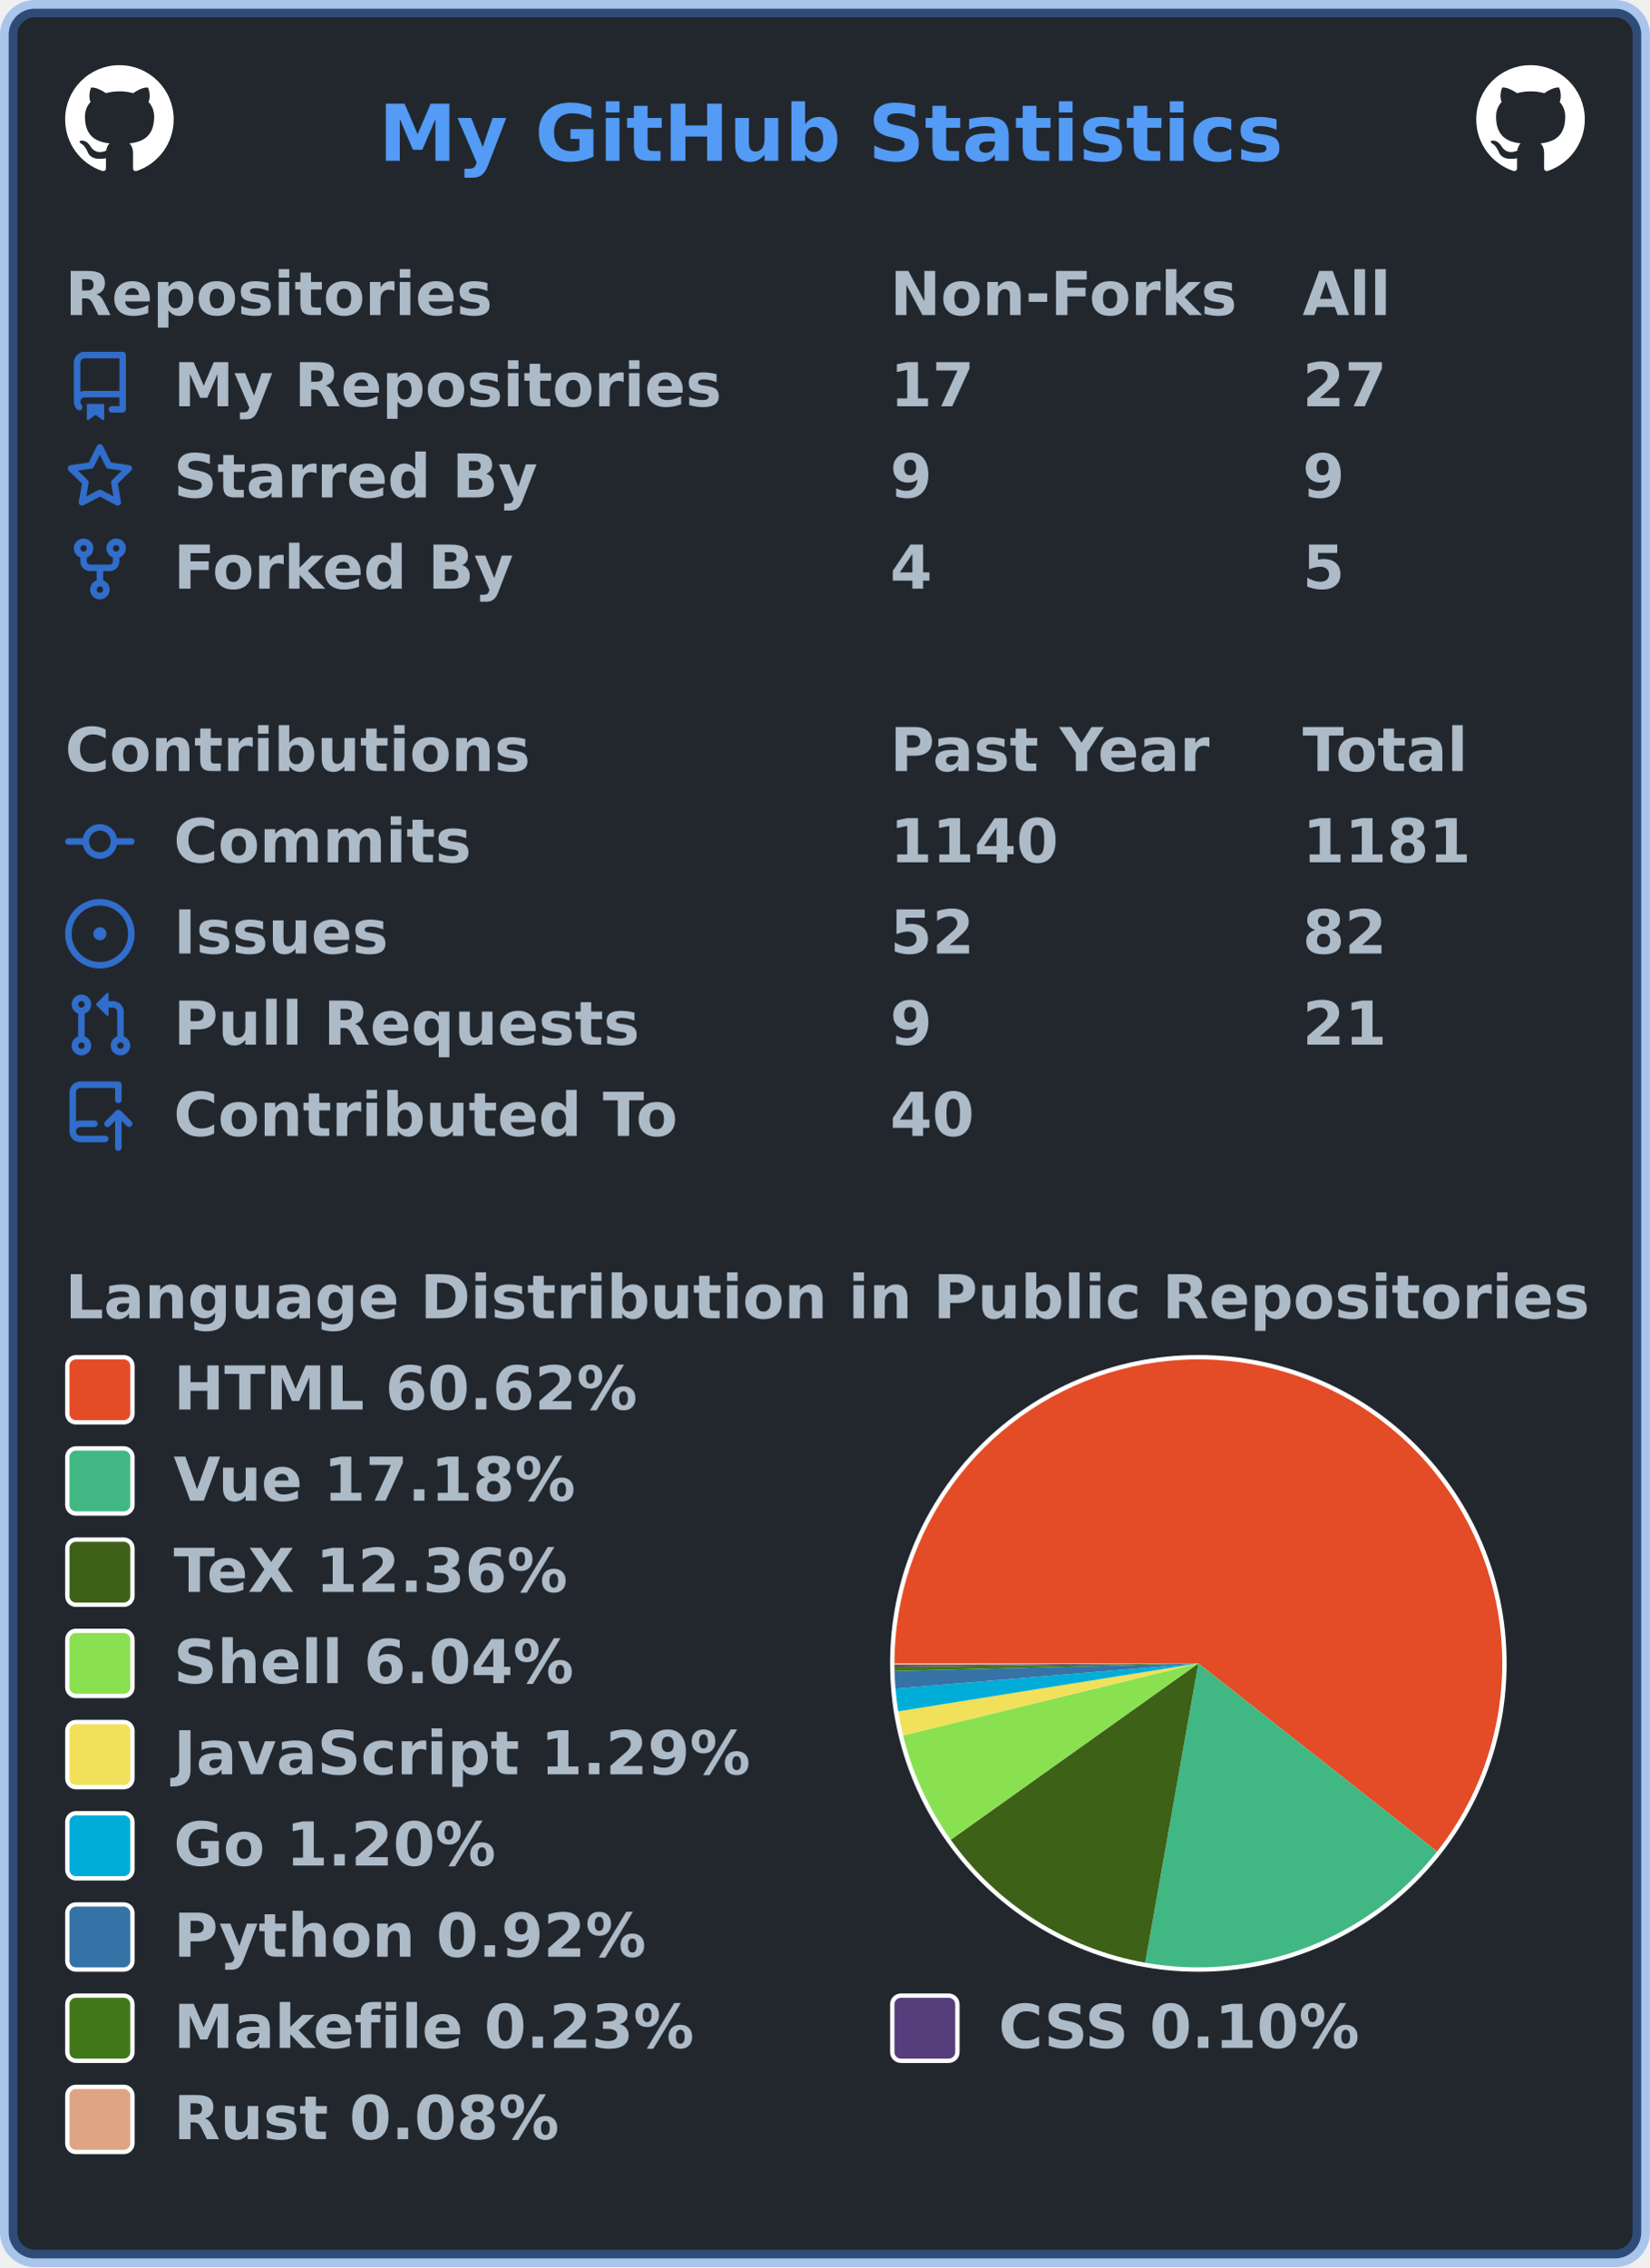
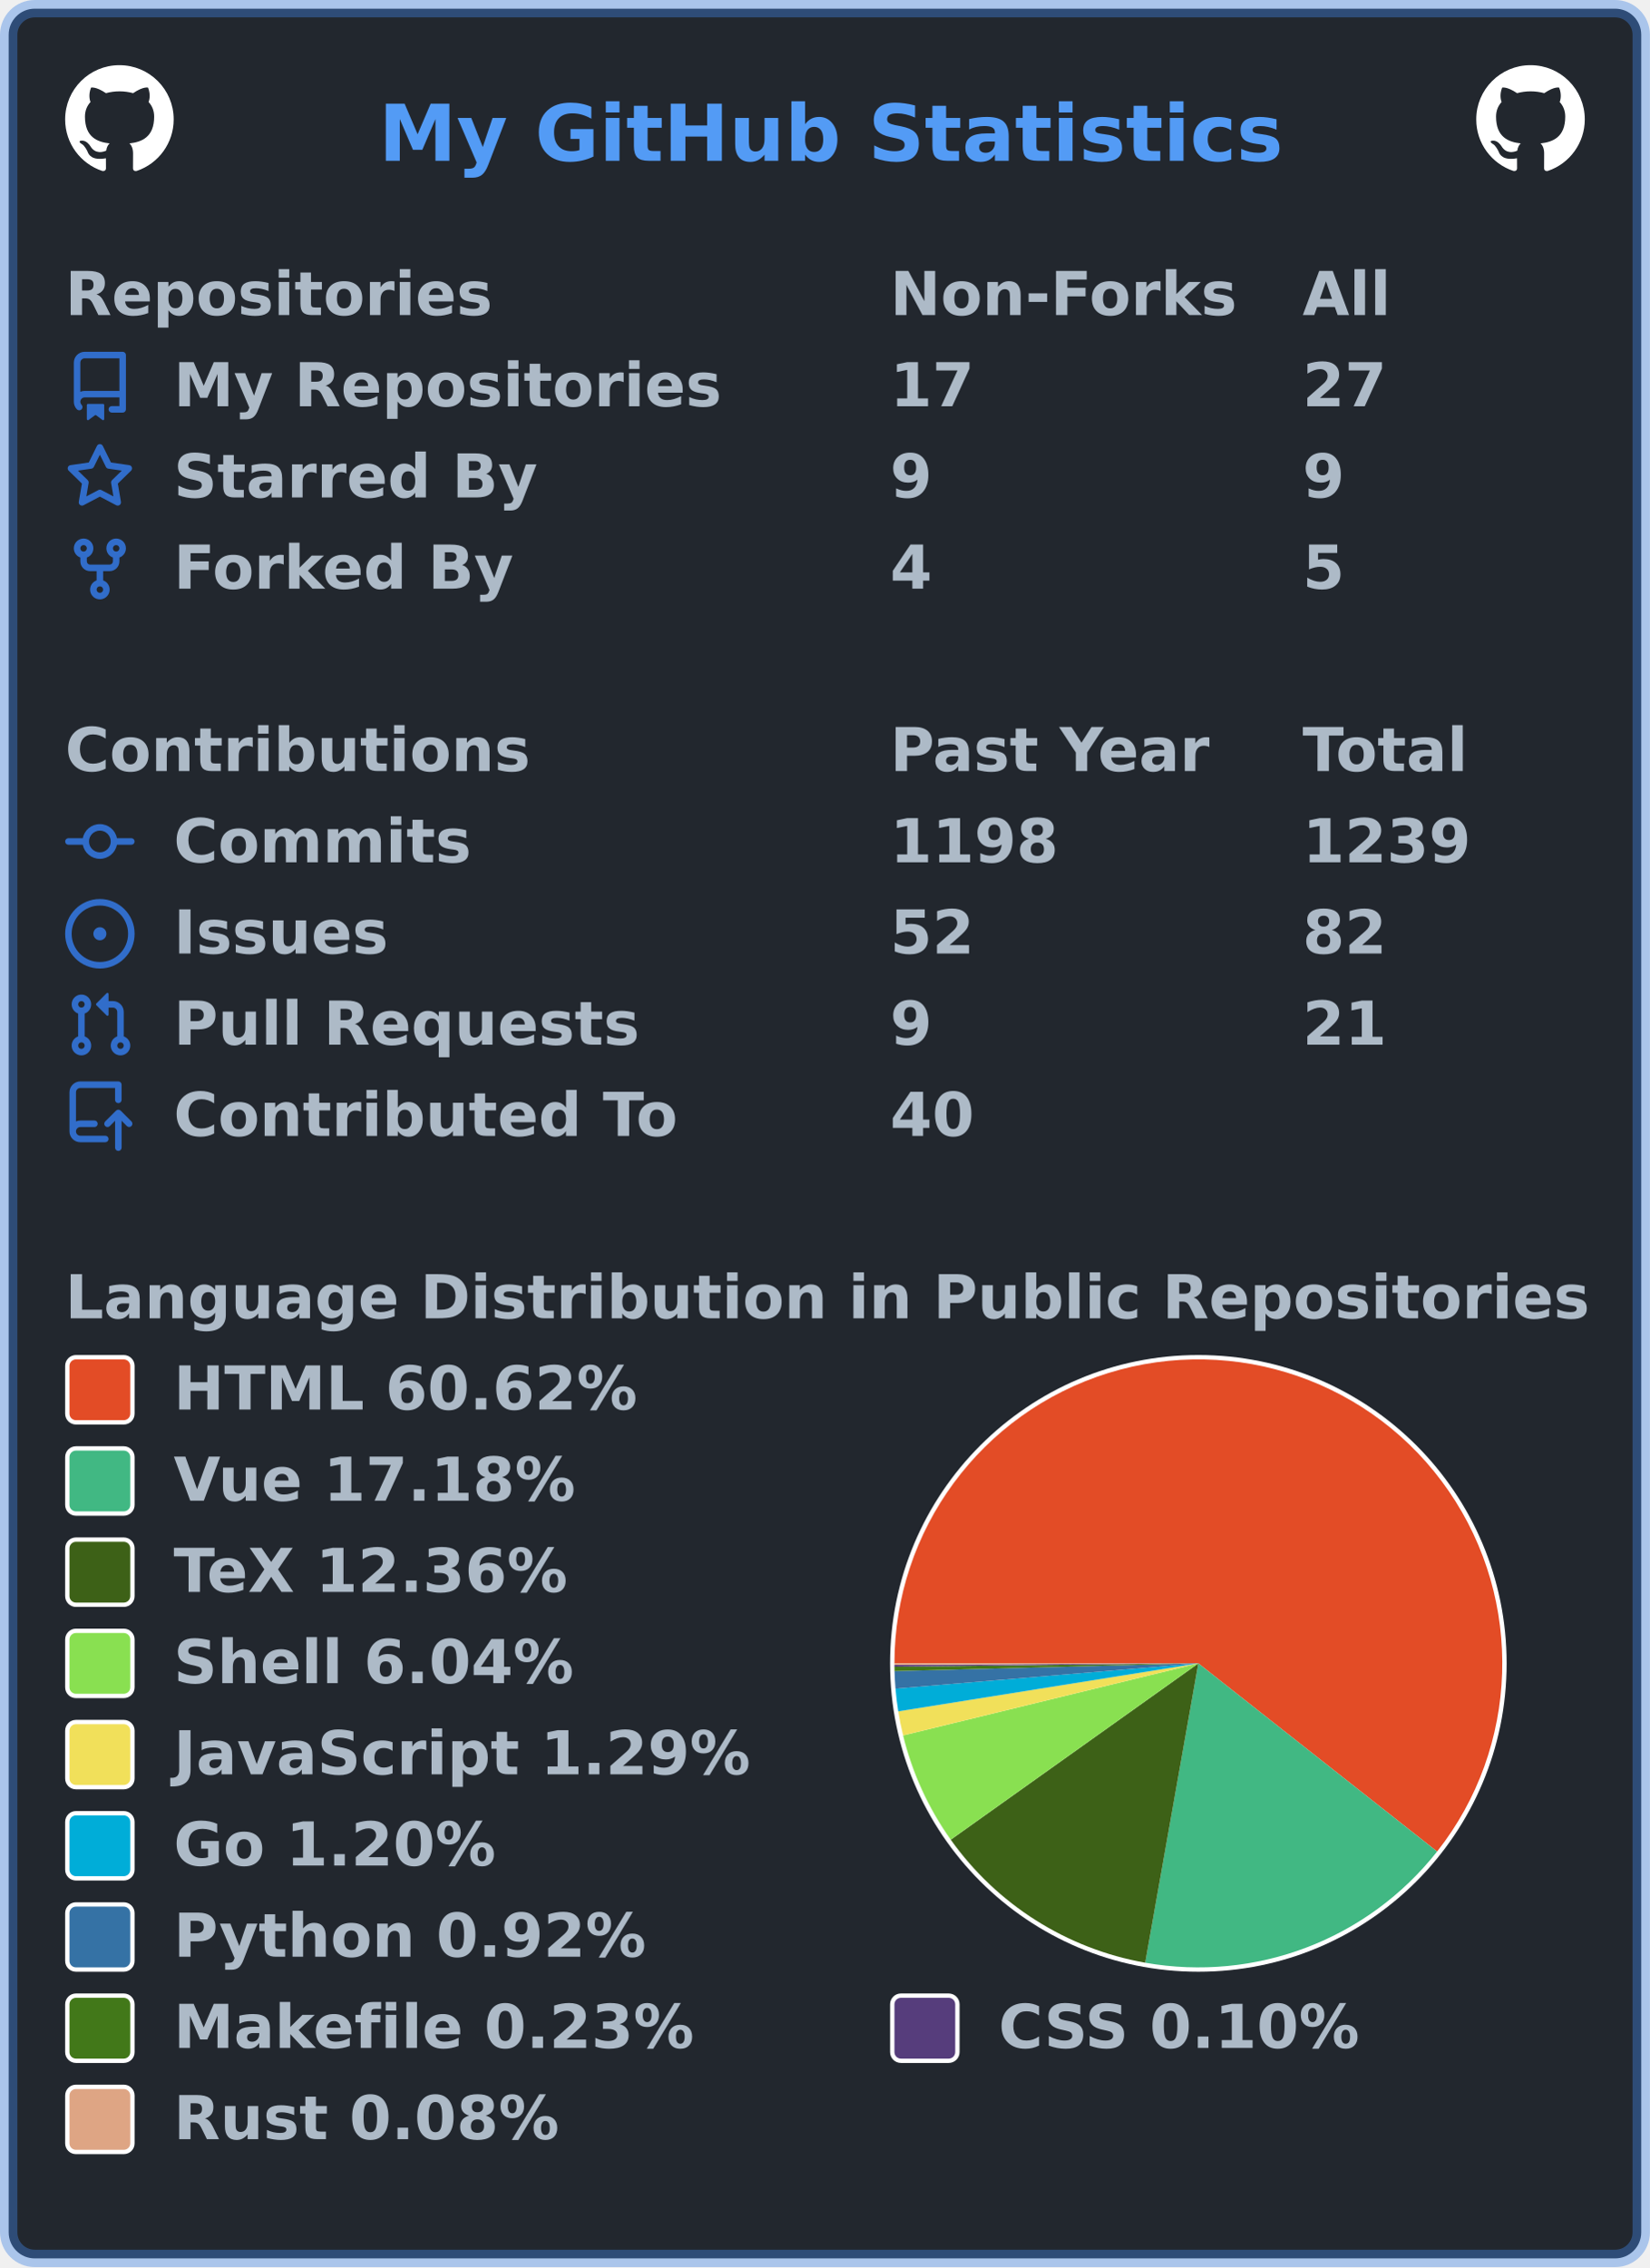
<svg xmlns="http://www.w3.org/2000/svg" width="380" height="522" viewBox="0 0 380 522" lang="en" xml:lang="en">
  <rect x="2" y="2" stroke-width="4" rx="6" width="376" height="518" stroke="rgba(65,132,228,0.4)" fill="#22272e" />
  <g font-weight="600" font-size="110pt" font-family="Verdana,Geneva,DejaVu Sans,sans-serif" text-rendering="geometricPrecision">
    <text x="709" y="301" lengthAdjust="spacingAndGlyphs" textLength="1671" transform="scale(0.123)" fill="#539bf5">My GitHub Statistics</text>
    <svg x="15" y="15" width="25" height="25" viewBox="0 0 16 16">
      <path fill="#ffffff" fill-rule="evenodd" d="M8 0C3.58 0 0 3.58 0 8c0 3.54 2.29 6.53 5.47 7.59.4.07.55-.17.55-.38 0-.19-.01-.82-.01-1.49-2.01.37-2.53-.49-2.69-.94-.09-.23-.48-.94-.82-1.13-.28-.15-.68-.52-.01-.53.63-.01 1.08.58 1.23.82.72 1.21 1.87.87 2.33.66.07-.52.28-.87.51-1.07-1.78-.2-3.64-.89-3.64-3.95 0-.87.31-1.59.82-2.15-.08-.2-.36-1.02.08-2.12 0 0 .67-.21 2.2.82.64-.18 1.32-.27 2-.27.68 0 1.36.09 2 .27 1.53-1.04 2.2-.82 2.2-.82.44 1.1.16 1.92.08 2.12.51.56.82 1.27.82 2.15 0 3.07-1.87 3.75-3.65 3.95.29.25.54.73.54 1.48 0 1.07-.01 1.93-.01 2.2 0 .21.15.46.55.38A8.013 8.013 0 0016 8c0-4.42-3.58-8-8-8z" />
    </svg>
    <svg x="340" y="15" width="25" height="25" viewBox="0 0 16 16">
      <path fill="#ffffff" fill-rule="evenodd" d="M8 0C3.58 0 0 3.58 0 8c0 3.54 2.29 6.53 5.47 7.59.4.07.55-.17.55-.38 0-.19-.01-.82-.01-1.49-2.01.37-2.53-.49-2.69-.94-.09-.23-.48-.94-.82-1.13-.28-.15-.68-.52-.01-.53.63-.01 1.08.58 1.23.82.72 1.21 1.87.87 2.33.66.07-.52.28-.87.51-1.07-1.78-.2-3.64-.89-3.64-3.95 0-.87.31-1.59.82-2.15-.08-.2-.36-1.02.08-2.12 0 0 .67-.21 2.2.82.64-.18 1.32-.27 2-.27.68 0 1.36.09 2 .27 1.53-1.04 2.2-.82 2.2-.82.44 1.1.16 1.92.08 2.12.51.56.82 1.27.82 2.15 0 3.07-1.87 3.75-3.65 3.95.29.25.54.73.54 1.48 0 1.07-.01 1.93-.01 2.2 0 .21.15.46.55.38A8.013 8.013 0 0016 8c0-4.42-3.58-8-8-8z" />
    </svg>
    <g transform="translate(0, 60)" fill="#adbac7">
      <g transform="translate(15, 0)">
        <g transform="scale(0.095)">
          <text x="0" y="132" textLength="1020" lengthAdjust="spacingAndGlyphs">Repositories</text>
          <text x="2000" y="132" textLength="832" lengthAdjust="spacingAndGlyphs">Non-Forks</text>
          <text x="3000" y="132" textLength="206" lengthAdjust="spacingAndGlyphs">All</text>
        </g>
      </g>
      <g transform="translate(15, 21)">
        <path fill="#316dca" fill-rule="evenodd" d="M2 2.5A2.5 2.5 0 014.5 0h8.75a.75.75 0 01.75.75v12.5a.75.75 0 01-.75.75h-2.5a.75.75 0 110-1.5h1.75v-2h-8a1 1 0 00-.714 1.7.75.75 0 01-1.072 1.05A2.495 2.495 0 012 11.5v-9zm10.5-1V9h-8c-.356 0-.694.074-1 .208V2.5a1 1 0 011-1h8zM5 12.25v3.25a.25.25 0 00.4.2l1.45-1.087a.25.25 0 01.3 0L8.6 15.7a.25.25 0 00.4-.2v-3.25a.25.25 0 00-.25-.25h-3.5a.25.25 0 00-.25.25z" />
        <g transform="scale(0.095)">
          <text lengthAdjust="spacingAndGlyphs" textLength="1312" x="263" y="132">My Repositories</text>
          <text lengthAdjust="spacingAndGlyphs" textLength="210" x="2000" y="132">17</text>
          <text lengthAdjust="spacingAndGlyphs" textLength="210" x="3000" y="132">27</text>
        </g>
      </g>
      <g transform="translate(15, 42)">
        <path fill="#316dca" fill-rule="evenodd" d="M8 .25a.75.75 0 01.673.418l1.882 3.815 4.21.612a.75.75 0 01.416 1.279l-3.046 2.97.719 4.192a.75.75 0 01-1.088.791L8 12.347l-3.766 1.98a.75.75 0 01-1.088-.79l.72-4.194L.818 6.374a.75.75 0 01.416-1.28l4.21-.611L7.327.668A.75.75 0 018 .25zm0 2.445L6.615 5.5a.75.75 0 01-.564.41l-3.097.45 2.24 2.184a.75.75 0 01.216.664l-.528 3.084 2.769-1.456a.75.75 0 01.698 0l2.77 1.456-.53-3.084a.75.75 0 01.216-.664l2.24-2.183-3.096-.45a.75.75 0 01-.564-.41L8 2.694v.001z" />
        <g transform="scale(0.095)">
          <text lengthAdjust="spacingAndGlyphs" textLength="874" x="263" y="132">Starred By</text>
          <text lengthAdjust="spacingAndGlyphs" textLength="105" x="2000" y="132">9</text>
          <text lengthAdjust="spacingAndGlyphs" textLength="105" x="3000" y="132">9</text>
        </g>
      </g>
      <g transform="translate(15, 63)">
        <path fill="#316dca" fill-rule="evenodd" d="M5 3.25a.75.75 0 11-1.5 0 .75.75 0 011.5 0zm0 2.122a2.25 2.25 0 10-1.5 0v.878A2.25 2.25 0 005.75 8.5h1.5v2.128a2.251 2.251 0 101.5 0V8.5h1.5a2.25 2.25 0 002.25-2.25v-.878a2.25 2.25 0 10-1.5 0v.878a.75.75 0 01-.75.75h-4.5A.75.75 0 015 6.25v-.878zm3.75 7.378a.75.75 0 11-1.5 0 .75.75 0 011.5 0zm3-8.75a.75.75 0 100-1.5.75.75 0 000 1.5z" />
        <g transform="scale(0.095)">
          <text lengthAdjust="spacingAndGlyphs" textLength="828" x="263" y="132">Forked By</text>
          <text lengthAdjust="spacingAndGlyphs" textLength="105" x="2000" y="132">4</text>
          <text lengthAdjust="spacingAndGlyphs" textLength="105" x="3000" y="132">5</text>
        </g>
      </g>
    </g>
    <g transform="translate(0, 165)" fill="#adbac7">
      <g transform="translate(15, 0)">
        <g transform="scale(0.095)">
          <text x="0" y="132" textLength="1112" lengthAdjust="spacingAndGlyphs">Contributions</text>
          <text x="2000" y="132" textLength="774" lengthAdjust="spacingAndGlyphs">Past Year</text>
          <text x="3000" y="132" textLength="414" lengthAdjust="spacingAndGlyphs">Total</text>
        </g>
      </g>
      <g transform="translate(15, 21)">
        <path fill="#316dca" fill-rule="evenodd" d="M10.5 7.75a2.5 2.5 0 11-5 0 2.5 2.5 0 015 0zm1.43.75a4.002 4.002 0 01-7.86 0H.75a.75.75 0 110-1.5h3.32a4.001 4.001 0 017.86 0h3.32a.75.75 0 110 1.5h-3.32z" />
        <g transform="scale(0.095)">
          <text lengthAdjust="spacingAndGlyphs" textLength="734" x="263" y="132">Commits</text>
-           <text lengthAdjust="spacingAndGlyphs" textLength="420" x="2000" y="132">1140</text>
-           <text lengthAdjust="spacingAndGlyphs" textLength="420" x="3000" y="132">1181</text>
+           <text lengthAdjust="spacingAndGlyphs" textLength="420" x="2000" y="132">1198</text>
+           <text lengthAdjust="spacingAndGlyphs" textLength="420" x="3000" y="132">1239</text>
        </g>
      </g>
      <g transform="translate(15, 42)">
        <path fill="#316dca" d="M8 9.5a1.5 1.5 0 100-3 1.5 1.5 0 000 3z" />
        <path fill="#316dca" fill-rule="evenodd" d="M8 0a8 8 0 100 16A8 8 0 008 0zM1.5 8a6.5 6.5 0 1113 0 6.5 6.5 0 01-13 0z" />
        <g transform="scale(0.095)">
          <text lengthAdjust="spacingAndGlyphs" textLength="512" x="263" y="132">Issues</text>
          <text lengthAdjust="spacingAndGlyphs" textLength="210" x="2000" y="132">52</text>
          <text lengthAdjust="spacingAndGlyphs" textLength="210" x="3000" y="132">82</text>
        </g>
      </g>
      <g transform="translate(15, 63)">
        <path fill="#316dca" fill-rule="evenodd" d="M7.177 3.073L9.573.677A.25.25 0 0110 .854v4.792a.25.25 0 01-.427.177L7.177 3.427a.25.25 0 010-.354zM3.75 2.5a.75.75 0 100 1.5.75.75 0 000-1.5zm-2.25.75a2.25 2.25 0 113 2.122v5.256a2.251 2.251 0 11-1.5 0V5.372A2.25 2.25 0 011.5 3.25zM11 2.5h-1V4h1a1 1 0 011 1v5.628a2.251 2.251 0 101.5 0V5A2.5 2.5 0 0011 2.5zm1 10.25a.75.75 0 111.5 0 .75.75 0 01-1.5 0zM3.75 12a.75.75 0 100 1.5.75.75 0 000-1.5z" />
        <g transform="scale(0.095)">
          <text lengthAdjust="spacingAndGlyphs" textLength="1113" x="263" y="132">Pull Requests</text>
          <text lengthAdjust="spacingAndGlyphs" textLength="105" x="2000" y="132">9</text>
          <text lengthAdjust="spacingAndGlyphs" textLength="210" x="3000" y="132">21</text>
        </g>
      </g>
      <g transform="translate(15, 84)">
        <path fill="#316dca" fill-rule="evenodd" d="M1 2.5A2.5 2.5 0 013.5 0h8.75a.75.75 0 01.75.75v3.5a.75.75 0 01-1.5 0V1.5h-8a1 1 0 00-1 1v6.708A2.492 2.492 0 013.5 9h3.25a.75.75 0 010 1.5H3.5a1 1 0 100 2h5.75a.75.75 0 010 1.5H3.5A2.5 2.5 0 011 11.5v-9zm13.23 7.79a.75.75 0 001.06-1.06l-2.505-2.505a.75.75 0 00-1.06 0L9.22 9.229a.75.75 0 001.06 1.061l1.225-1.224v6.184a.75.75 0 001.5 0V9.066l1.224 1.224z" />
        <g transform="scale(0.095)">
          <text lengthAdjust="spacingAndGlyphs" textLength="1234" x="263" y="132">Contributed To</text>
          <text lengthAdjust="spacingAndGlyphs" textLength="210" x="2000" y="132">40</text>
        </g>
      </g>
    </g>
    <g transform="translate(0, 291)" fill="#adbac7">
      <g transform="translate(15, 0)">
        <g transform="scale(0.095)">
          <text x="0" y="132" textLength="3652" lengthAdjust="spacingAndGlyphs">Language Distribution in Public Repositories</text>
        </g>
      </g>
      <g transform="translate(205, 21)">
        <circle cx="71" cy="71" r="71" fill="#ffffff" />
      </g>
      <g transform="translate(206, 22)">
        <g>
          <path fill-rule="evenodd" fill="#e34c26" d="M 0.0,70 A 70 70 0 1 1 124.986 113.319 L 70,70 Z" />
          <path fill-rule="evenodd" fill="#41b883" d="M 124.986,113.319 A 70 70 0 0 1 57.762 138.922 L 70,70 Z" />
          <path fill-rule="evenodd" fill="#3D6117" d="M 57.762,138.922 A 70 70 0 0 1 12.973 110.595 L 70,70 Z" />
          <path fill-rule="evenodd" fill="#89e051" d="M 12.973,110.595 A 70 70 0 0 1 1.995 86.592 L 70,70 Z" />
          <path fill-rule="evenodd" fill="#f1e05a" d="M 1.995,86.592 A 70 70 0 0 1 0.877 81.048 L 70,70 Z" />
          <path fill-rule="evenodd" fill="#00ADD8" d="M 0.877,81.048 A 70 70 0 0 1 0.242 75.816 L 70,70 Z" />
          <path fill-rule="evenodd" fill="#3572A5" d="M 0.242,75.816 A 70 70 0 0 1 0.023 71.776 L 70,70 Z" />
          <path fill-rule="evenodd" fill="#427819" d="M 0.023,71.776 A 70 70 0 0 1 0.004 70.777 L 70,70 Z" />
          <path fill-rule="evenodd" fill="#563d7c" d="M 0.004,70.777 A 70 70 0 0 1 0.001 70.354 L 70,70 Z" />
          <path fill-rule="evenodd" fill="#dea584" d="M 0.001,70.354 A 70 70 0 0 1 0.0 70 L 70,70 Z" />
          <animateTransform attributeName="transform" attributeType="XML" type="rotate" from="0 70 70" to="360 70 70" dur="10s" repeatCount="indefinite" />
        </g>
      </g>
      <g transform="translate(15, 21)">
        <rect x="0.5" y="0.5" rx="2" width="15" height="15" fill="#e34c26" stroke-width="1" stroke="#ffffff" />
        <text transform="scale(0.095)" x="263" y="132" textLength="1142" lengthAdjust="spacingAndGlyphs">HTML 60.62%</text>
      </g>
      <g transform="translate(15, 42)">
        <rect x="0.5" y="0.5" rx="2" width="15" height="15" fill="#41b883" stroke-width="1" stroke="#ffffff" />
        <text transform="scale(0.095)" x="263" y="132" textLength="1002" lengthAdjust="spacingAndGlyphs">Vue 17.18%</text>
      </g>
      <g transform="translate(15, 63)">
        <rect x="0.5" y="0.5" rx="2" width="15" height="15" fill="#3D6117" stroke-width="1" stroke="#ffffff" />
        <text transform="scale(0.095)" x="263" y="132" textLength="999" lengthAdjust="spacingAndGlyphs">TeX 12.36%</text>
      </g>
      <g transform="translate(15, 84)">
        <rect x="0.5" y="0.5" rx="2" width="15" height="15" fill="#89e051" stroke-width="1" stroke="#ffffff" />
        <text transform="scale(0.095)" x="263" y="132" textLength="982" lengthAdjust="spacingAndGlyphs">Shell 6.04%</text>
      </g>
      <g transform="translate(15, 105)">
        <rect x="0.5" y="0.5" rx="2" width="15" height="15" fill="#f1e05a" stroke-width="1" stroke="#ffffff" />
        <text transform="scale(0.095)" x="263" y="132" textLength="1412" lengthAdjust="spacingAndGlyphs">JavaScript 1.29%</text>
      </g>
      <g transform="translate(15, 126)">
        <rect x="0.5" y="0.5" rx="2" width="15" height="15" fill="#00ADD8" stroke-width="1" stroke="#ffffff" />
        <text transform="scale(0.095)" x="263" y="132" textLength="806" lengthAdjust="spacingAndGlyphs">Go 1.20%</text>
      </g>
      <g transform="translate(15, 147)">
        <rect x="0.5" y="0.5" rx="2" width="15" height="15" fill="#3572A5" stroke-width="1" stroke="#ffffff" />
        <text transform="scale(0.095)" x="263" y="132" textLength="1149" lengthAdjust="spacingAndGlyphs">Python 0.92%</text>
      </g>
      <g transform="translate(15, 168)">
        <rect x="0.5" y="0.5" rx="2" width="15" height="15" fill="#427819" stroke-width="1" stroke="#ffffff" />
        <text transform="scale(0.095)" x="263" y="132" textLength="1272" lengthAdjust="spacingAndGlyphs">Makefile 0.23%</text>
        <rect x="190.5" y="0.5" rx="2" width="15" height="15" fill="#563d7c" stroke-width="1" stroke="#ffffff" />
        <text transform="scale(0.095)" x="2263" y="132" textLength="903" lengthAdjust="spacingAndGlyphs">CSS 0.10%</text>
      </g>
      <g transform="translate(15, 189)">
        <rect x="0.5" y="0.5" rx="2" width="15" height="15" fill="#dea584" stroke-width="1" stroke="#ffffff" />
        <text transform="scale(0.095)" x="263" y="132" textLength="946" lengthAdjust="spacingAndGlyphs">Rust 0.08%</text>
      </g>
    </g>
  </g>
</svg>
